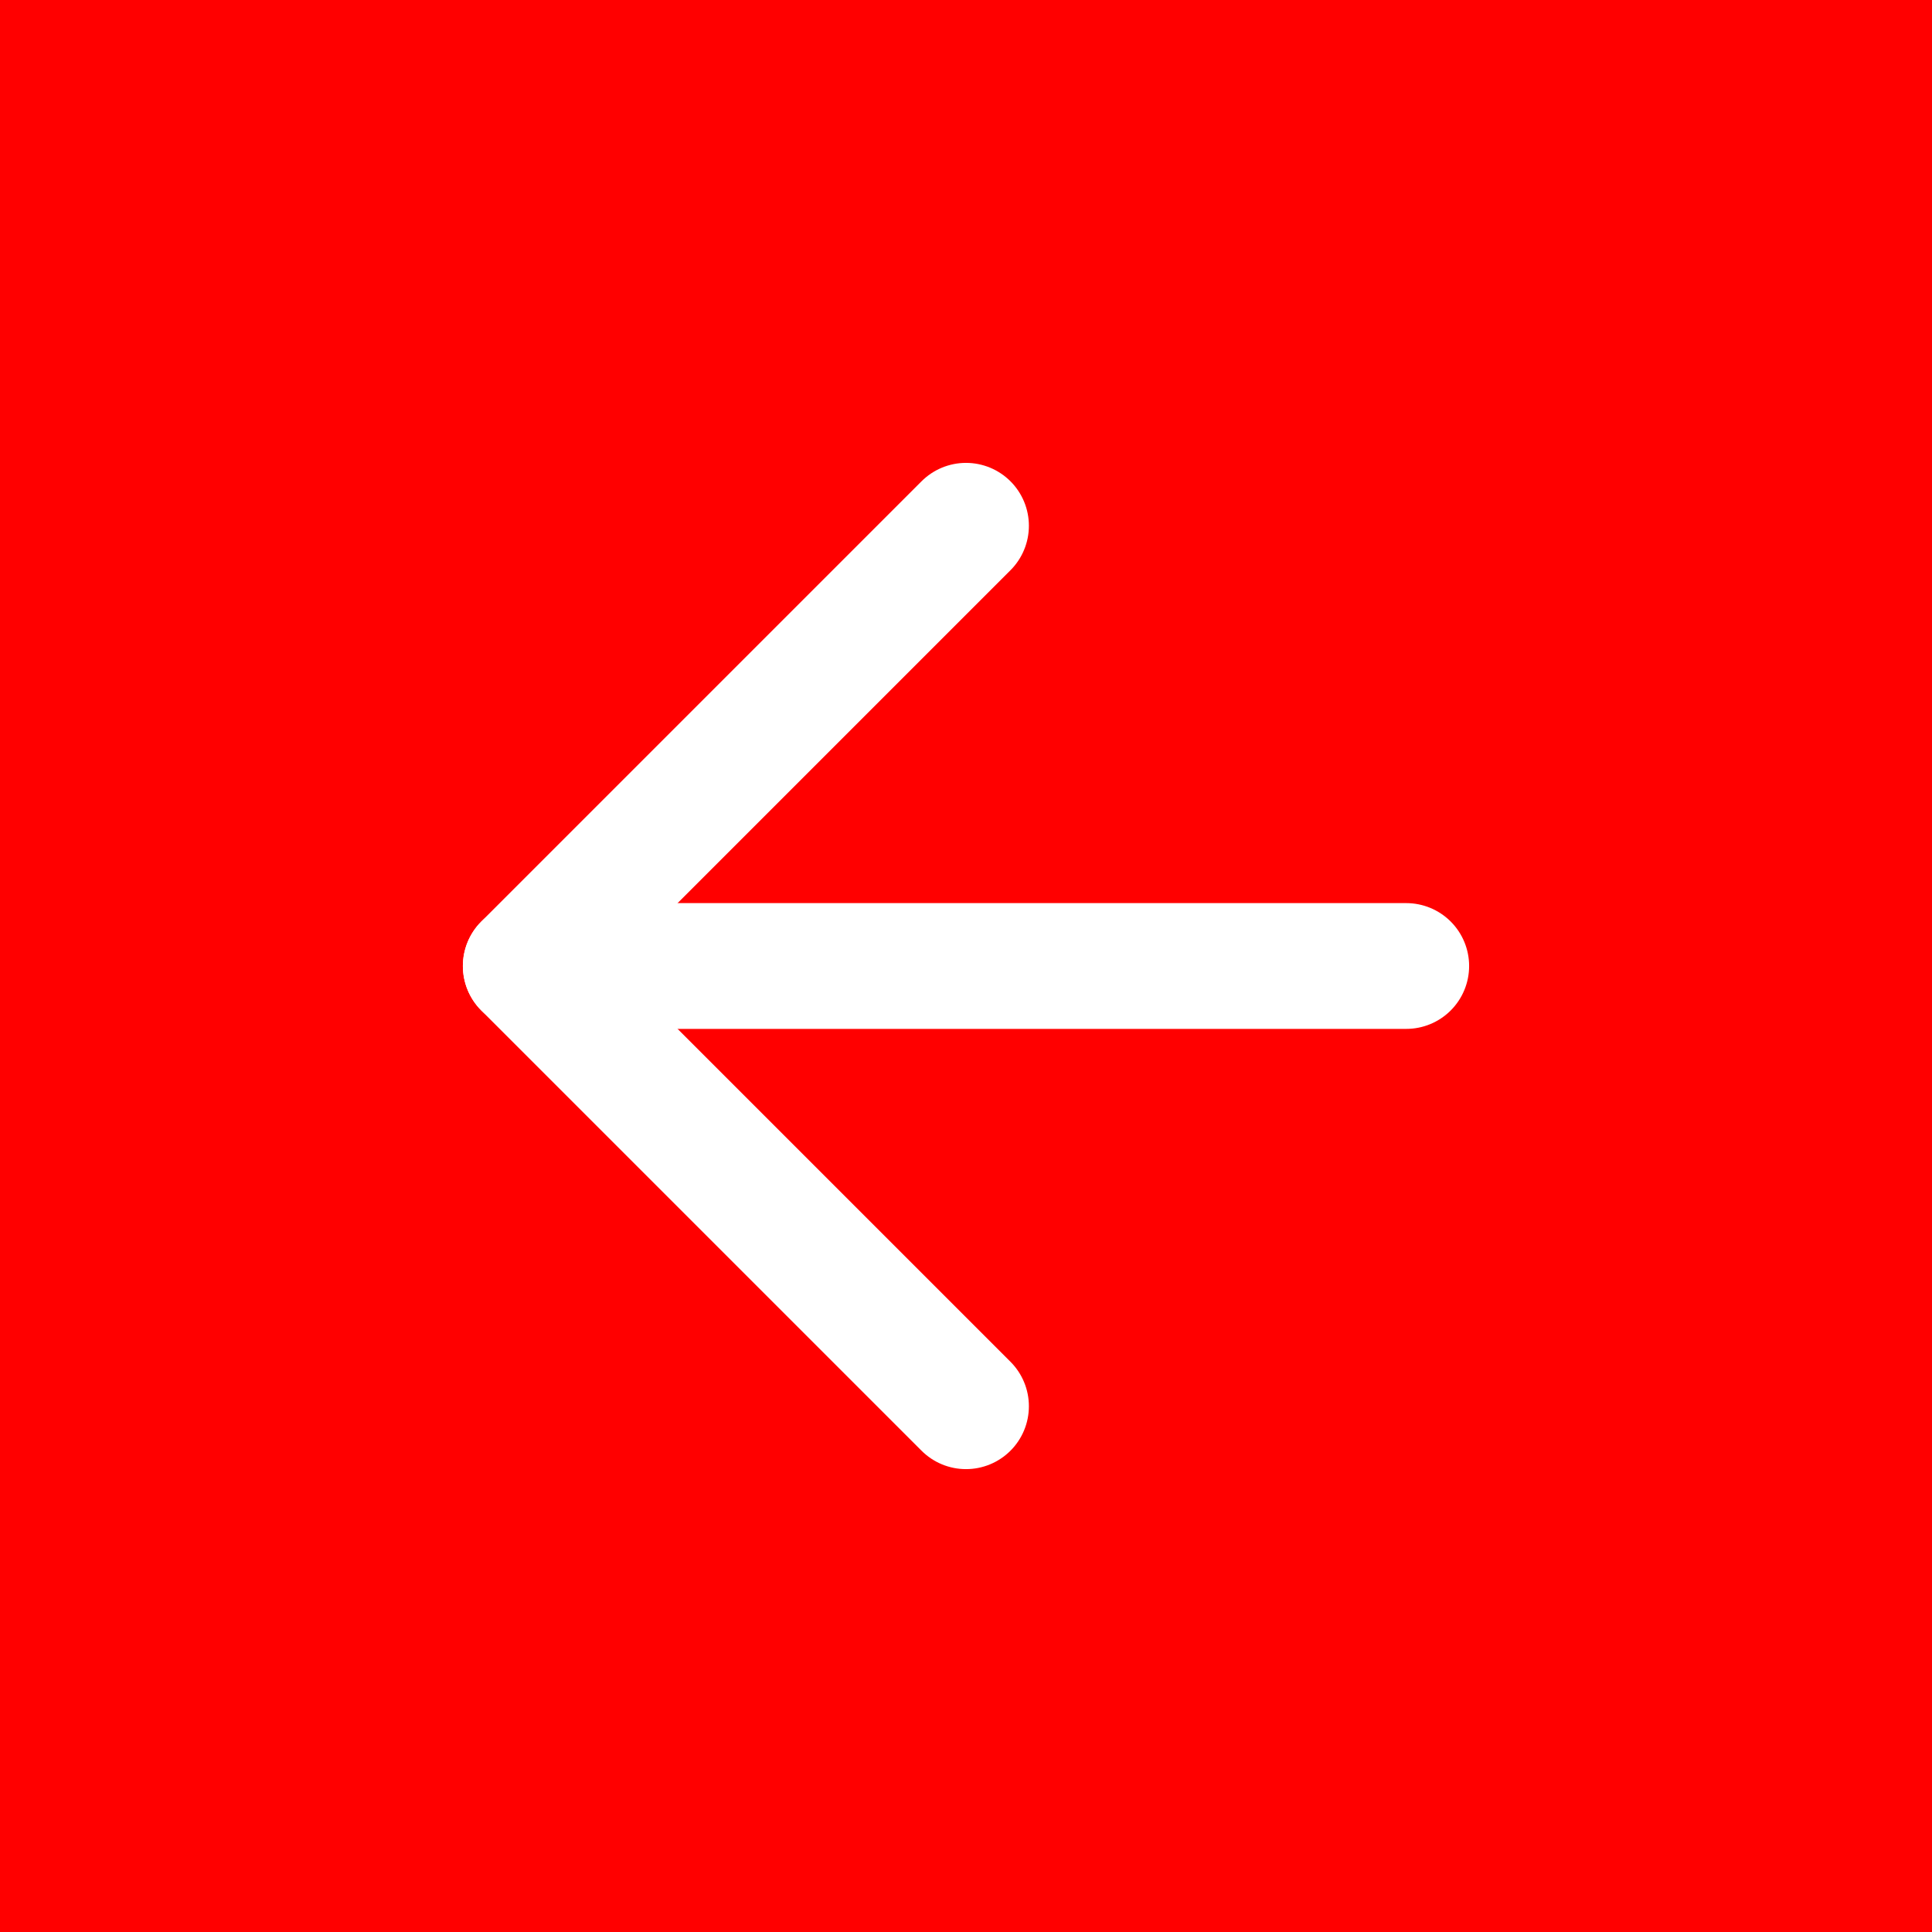
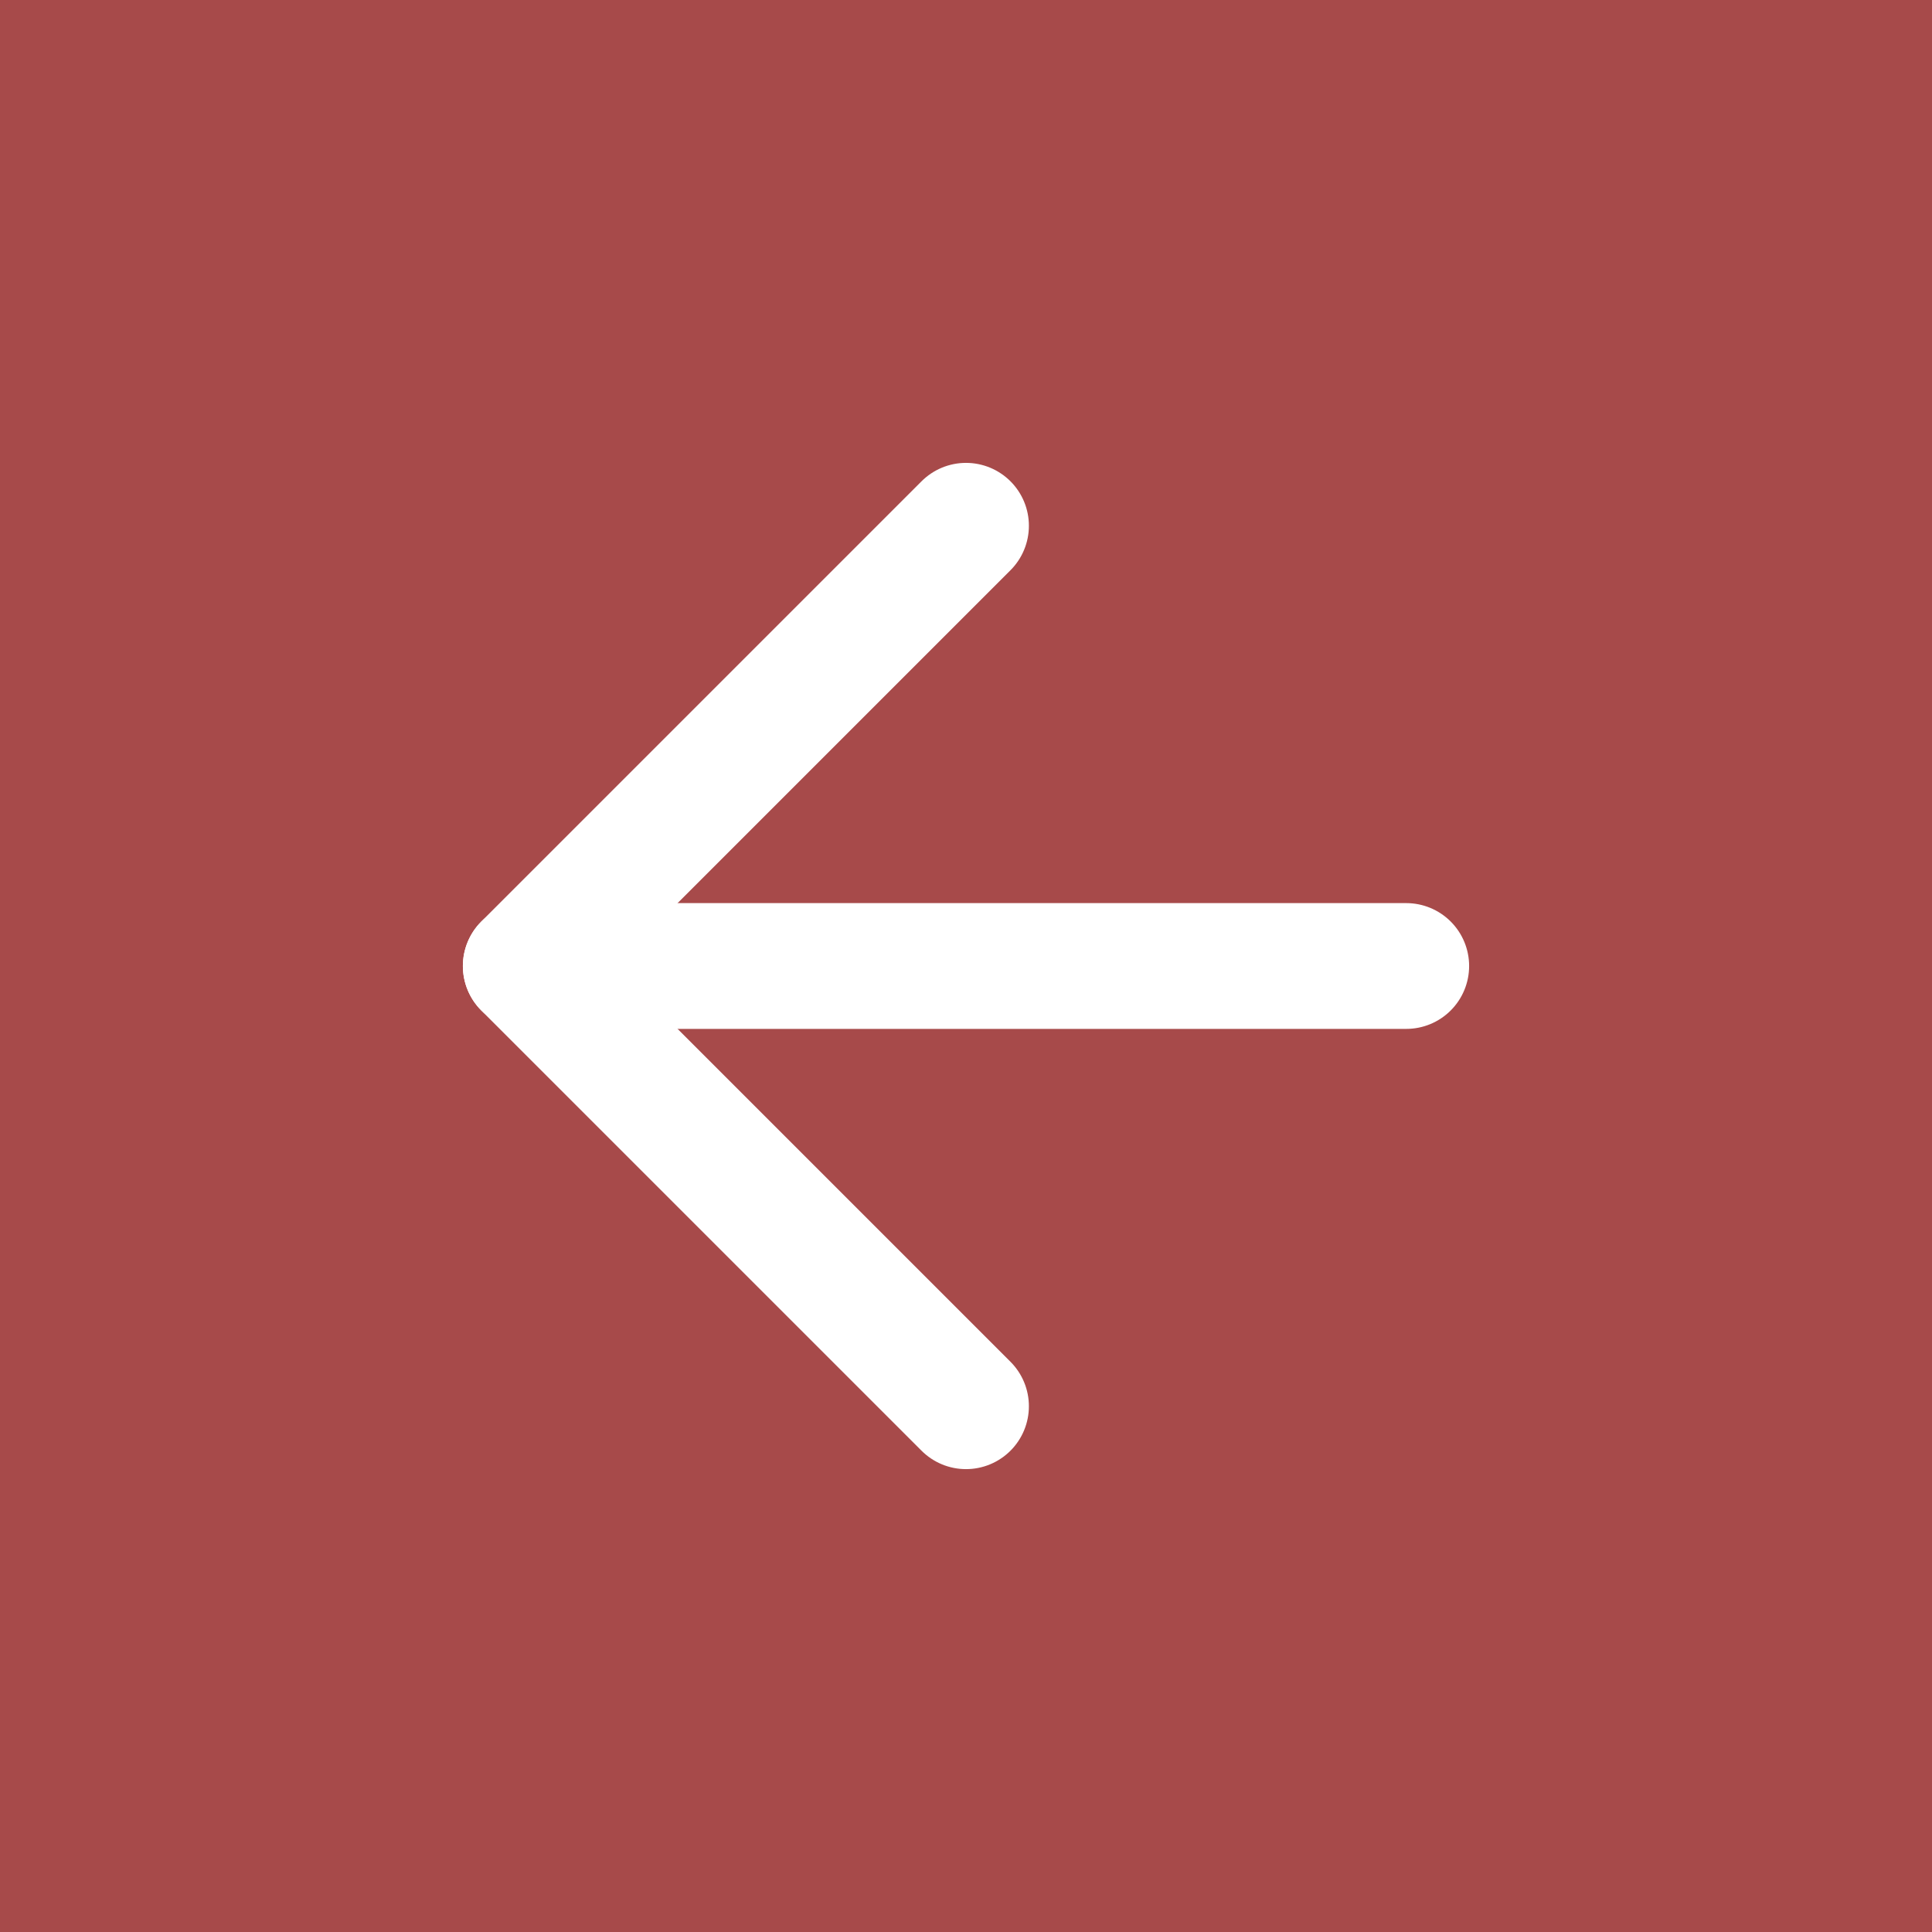
<svg xmlns="http://www.w3.org/2000/svg" width="48" height="48" viewBox="0 0 12.7 12.7" version="1.1" id="svg5">
  <defs id="defs2" />
-   <rect style="opacity:1;fill:#ff0000;fill-opacity:1;stroke-width:0.265;stop-color:#000000" id="rect1442" width="12.7" height="12.7" x="9.5367433e-08" y="9.5367433e-08" />
+   <rect style="opacity:1;fill:#A74A4A;fill-opacity:1;stroke-width:0.265;stop-color:#000000" id="rect1442" width="12.7" height="12.7" x="9.5367433e-08" y="9.5367433e-08" />
  <g style="fill:none;stroke:#ffffff;stroke-width:2;stroke-linecap:round;stroke-linejoin:round;stroke-opacity:1" id="g920" transform="matrix(0.4134115,0,0,0.4134115,1.389063,1.389063)">
    <line x1="19" y1="12" x2="5" y2="12" id="line908" style="stroke:#ffffff;stroke-opacity:1" />
    <polyline points="12 19 5 12 12 5" id="polyline910" style="stroke:#ffffff;stroke-opacity:1" />
  </g>
</svg>
